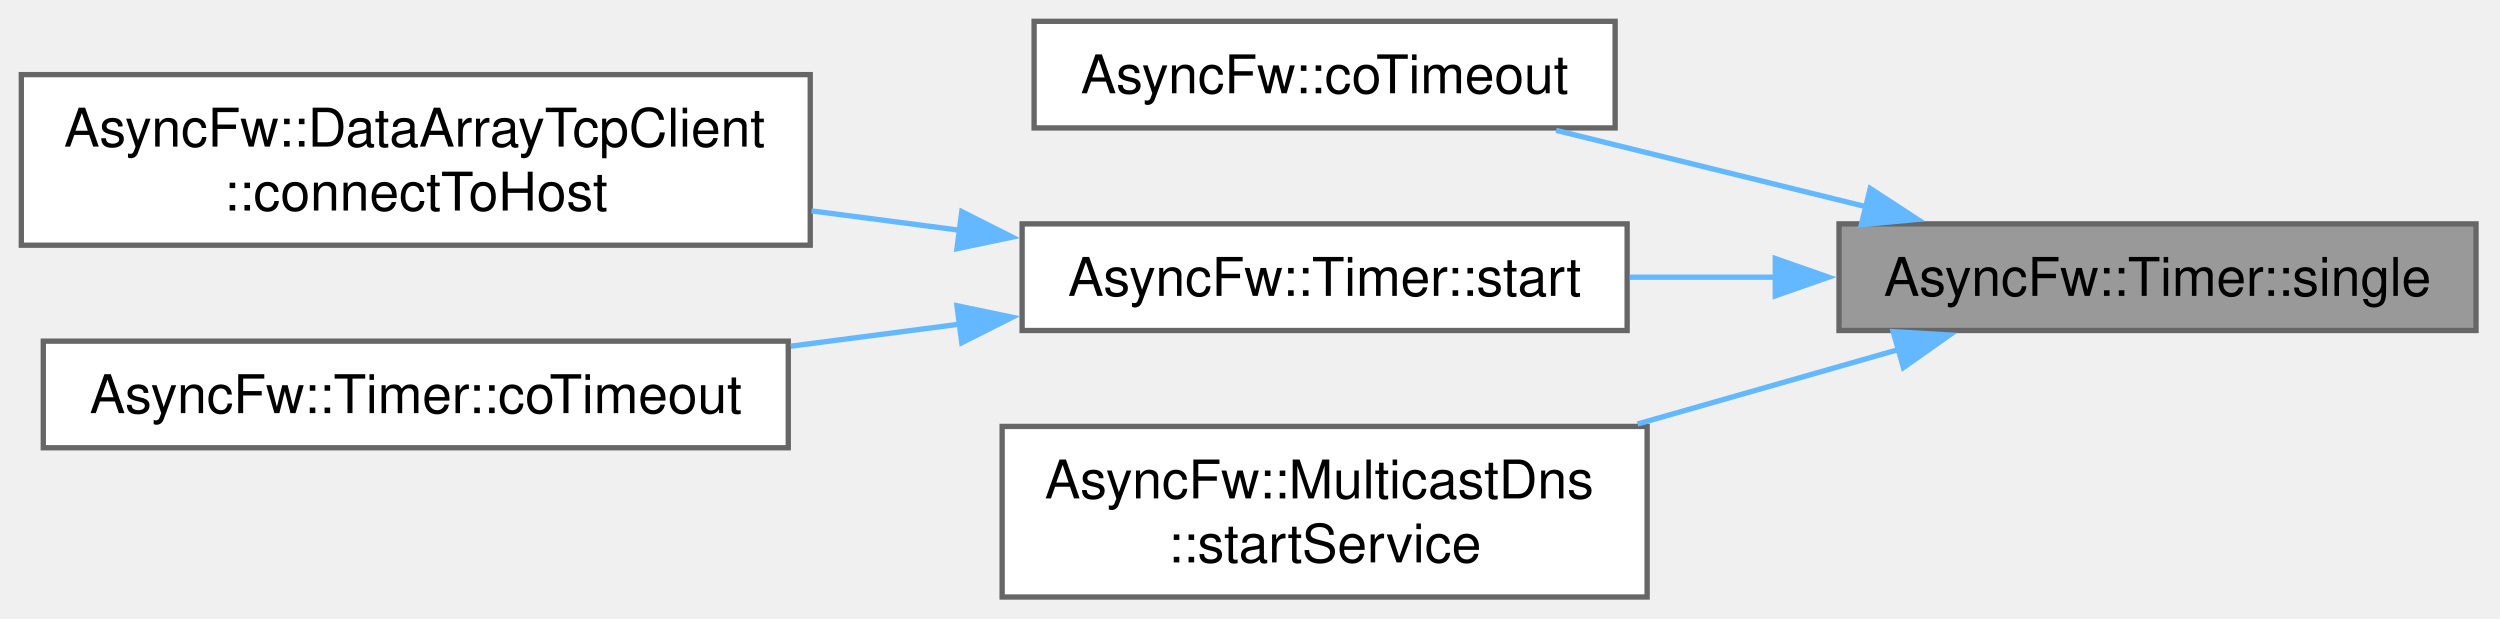
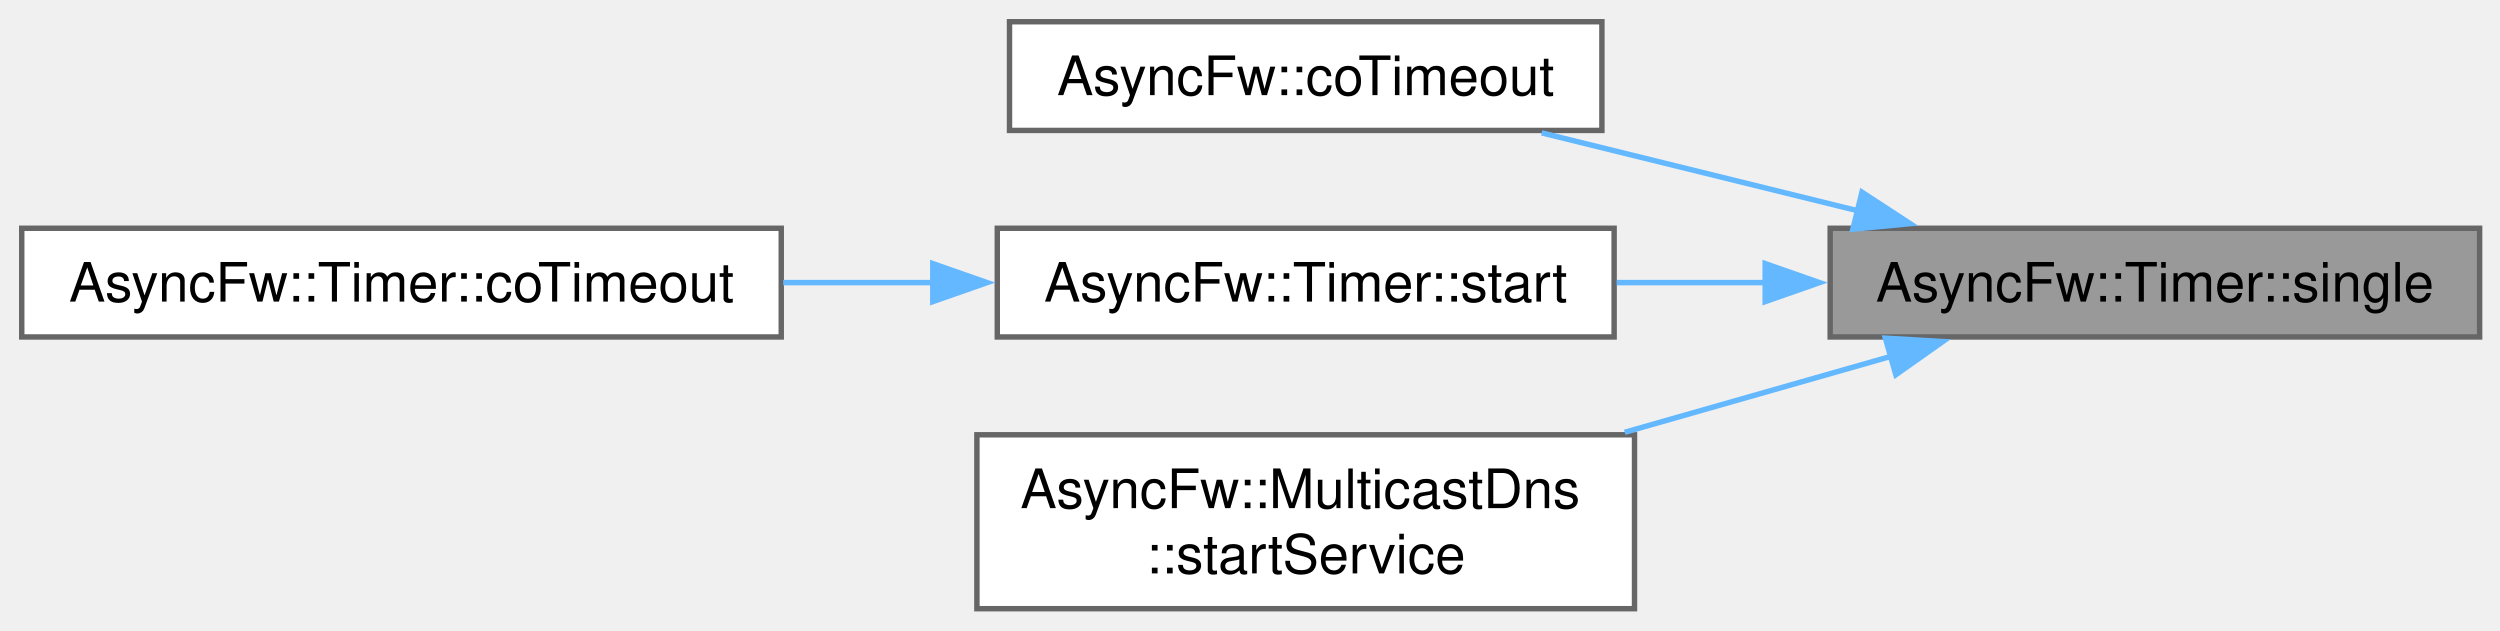
- <svg xmlns="http://www.w3.org/2000/svg" xmlns:xlink="http://www.w3.org/1999/xlink" width="469pt" height="116pt" viewBox="0.00 0.00 469.00 116.00">
+ <svg xmlns="http://www.w3.org/2000/svg" xmlns:xlink="http://www.w3.org/1999/xlink" width="460pt" height="116pt" viewBox="0.00 0.00 460.00 116.00">
  <g id="graph0" class="graph" transform="scale(1 1) rotate(0) translate(4 112)">
    <g id="Node000001" class="node">
      <g id="a_Node000001">
        <a xlink:title="Starts a single shot timer with the specified timeout.">
-           <polygon fill="#999999" stroke="#666666" points="460.5,-70 341,-70 341,-50 460.5,-50 460.5,-70" />
-           <text xml:space="preserve" text-anchor="middle" x="400.75" y="-56.5" font-family="Helvetica,sans-Serif" font-size="10.00">AsyncFw::Timer::single</text>
+           <polygon fill="#999999" stroke="#666666" points="452.25,-70 332.75,-70 332.75,-50 452.25,-50 452.25,-70" />
+           <text xml:space="preserve" text-anchor="middle" x="392.5" y="-56.5" font-family="Helvetica,sans-Serif" font-size="10.00">AsyncFw::Timer::single</text>
        </a>
      </g>
    </g>
    <g id="Node000002" class="node">
      <g id="a_Node000002">
        <a xlink:href="group__coroutine__api.html#ga37b3a970310b55e69ed1cb7aa9ab3646" target="_top" xlink:title="Non-blocking coroutine sleep for the specified timeout interval.">
-           <polygon fill="white" stroke="#666666" points="299,-108 190,-108 190,-88 299,-88 299,-108" />
-           <text xml:space="preserve" text-anchor="middle" x="244.5" y="-94.5" font-family="Helvetica,sans-Serif" font-size="10.00">AsyncFw::coTimeout</text>
+           <polygon fill="white" stroke="#666666" points="290.75,-108 181.75,-108 181.75,-88 290.75,-88 290.75,-108" />
+           <text xml:space="preserve" text-anchor="middle" x="236.25" y="-94.5" font-family="Helvetica,sans-Serif" font-size="10.00">AsyncFw::coTimeout</text>
        </a>
      </g>
    </g>
    <g id="edge1_Node000001_Node000002" class="edge">
      <g id="a_edge1_Node000001_Node000002">
        <a xlink:title=" ">
-           <path fill="none" stroke="#63b8ff" d="M346.24,-73.18C327.16,-77.88 305.94,-83.11 287.92,-87.55" />
-           <polygon fill="#63b8ff" stroke="#63b8ff" points="346.85,-76.64 355.72,-70.85 345.18,-69.84 346.85,-76.64" />
+           <path fill="none" stroke="#63b8ff" d="M337.99,-73.18C318.91,-77.88 297.69,-83.11 279.67,-87.55" />
+           <polygon fill="#63b8ff" stroke="#63b8ff" points="338.6,-76.64 347.47,-70.85 336.93,-69.84 338.6,-76.64" />
        </a>
      </g>
    </g>
    <g id="Node000003" class="node">
      <g id="a_Node000003">
        <a xlink:href="classAsyncFw_1_1Timer.html#a14d02d88bd3682afd7c8fd72cc670e46" target="_top" xlink:title="Starts or restarts a timer with the specified timeout. If the timer is already running,...">
-           <polygon fill="white" stroke="#666666" points="301.25,-70 187.75,-70 187.75,-50 301.25,-50 301.25,-70" />
-           <text xml:space="preserve" text-anchor="middle" x="244.5" y="-56.5" font-family="Helvetica,sans-Serif" font-size="10.00">AsyncFw::Timer::start</text>
+           <polygon fill="white" stroke="#666666" points="293,-70 179.5,-70 179.5,-50 293,-50 293,-70" />
+           <text xml:space="preserve" text-anchor="middle" x="236.25" y="-56.5" font-family="Helvetica,sans-Serif" font-size="10.00">AsyncFw::Timer::start</text>
        </a>
      </g>
    </g>
    <g id="edge2_Node000001_Node000003" class="edge">
      <g id="a_edge2_Node000001_Node000003">
        <a xlink:title=" ">
-           <path fill="none" stroke="#63b8ff" d="M329.06,-60C319.9,-60 310.63,-60 301.75,-60" />
-           <polygon fill="#63b8ff" stroke="#63b8ff" points="329.04,-63.5 339.04,-60 329.04,-56.5 329.04,-63.5" />
+           <path fill="none" stroke="#63b8ff" d="M320.81,-60C311.65,-60 302.38,-60 293.5,-60" />
+           <polygon fill="#63b8ff" stroke="#63b8ff" points="320.79,-63.5 330.79,-60 320.79,-56.5 320.79,-63.5" />
        </a>
      </g>
    </g>
-     <g id="Node000006" class="node">
-       <g id="a_Node000006">
+     <g id="Node000005" class="node">
+       <g id="a_Node000005">
        <a xlink:href="classAsyncFw_1_1MulticastDns.html#a010507720899efd7b653d3e33bc64f0a" target="_top" xlink:title="Registers and publishes a new local service to the network loop.">
-           <polygon fill="white" stroke="#666666" points="305,-32 184,-32 184,0 305,0 305,-32" />
-           <text xml:space="preserve" text-anchor="start" x="192" y="-18.5" font-family="Helvetica,sans-Serif" font-size="10.00">AsyncFw::MulticastDns</text>
-           <text xml:space="preserve" text-anchor="middle" x="244.5" y="-6.5" font-family="Helvetica,sans-Serif" font-size="10.00">::startService</text>
+           <polygon fill="white" stroke="#666666" points="296.75,-32 175.75,-32 175.75,0 296.75,0 296.75,-32" />
+           <text xml:space="preserve" text-anchor="start" x="183.75" y="-18.5" font-family="Helvetica,sans-Serif" font-size="10.00">AsyncFw::MulticastDns</text>
+           <text xml:space="preserve" text-anchor="middle" x="236.25" y="-6.5" font-family="Helvetica,sans-Serif" font-size="10.00">::startService</text>
        </a>
      </g>
    </g>
-     <g id="edge5_Node000001_Node000006" class="edge">
-       <g id="a_edge5_Node000001_Node000006">
+     <g id="edge4_Node000001_Node000005" class="edge">
+       <g id="a_edge4_Node000001_Node000005">
        <a xlink:title=" ">
-           <path fill="none" stroke="#63b8ff" d="M352.28,-46.46C336.77,-42.04 319.38,-37.07 303.2,-32.46" />
-           <polygon fill="#63b8ff" stroke="#63b8ff" points="351.16,-49.78 361.74,-49.16 353.08,-43.05 351.16,-49.78" />
+           <path fill="none" stroke="#63b8ff" d="M344.03,-46.46C328.52,-42.04 311.13,-37.07 294.95,-32.46" />
+           <polygon fill="#63b8ff" stroke="#63b8ff" points="342.91,-49.78 353.49,-49.16 344.83,-43.05 342.91,-49.78" />
        </a>
      </g>
    </g>
    <g id="Node000004" class="node">
      <g id="a_Node000004">
-         <a xlink:href="classAsyncFw_1_1DataArrayTcpClient.html#a39e5b88e09a327955fb47b64dc60f568" target="_top" xlink:title="Initiates a connection using a pre-configured socket's internal host settings.">
-           <polygon fill="white" stroke="#666666" points="148,-98 0,-98 0,-66 148,-66 148,-98" />
-           <text xml:space="preserve" text-anchor="start" x="8" y="-84.5" font-family="Helvetica,sans-Serif" font-size="10.00">AsyncFw::DataArrayTcpClient</text>
-           <text xml:space="preserve" text-anchor="middle" x="74" y="-72.5" font-family="Helvetica,sans-Serif" font-size="10.00">::connectToHost</text>
+         <a xlink:href="classAsyncFw_1_1Timer.html#aad1874fc8c5f41c278e4e4de81609e54" target="_top" xlink:title="Asynchronously waits for the specified timeout interval.">
+           <polygon fill="white" stroke="#666666" points="139.75,-70 0,-70 0,-50 139.75,-50 139.75,-70" />
+           <text xml:space="preserve" text-anchor="middle" x="69.88" y="-56.5" font-family="Helvetica,sans-Serif" font-size="10.00">AsyncFw::Timer::coTimeout</text>
        </a>
      </g>
    </g>
    <g id="edge3_Node000003_Node000004" class="edge">
      <g id="a_edge3_Node000003_Node000004">
        <a xlink:title=" ">
-           <path fill="none" stroke="#63b8ff" d="M176.01,-68.81C166.88,-70 157.47,-71.23 148.25,-72.44" />
-           <polygon fill="#63b8ff" stroke="#63b8ff" points="176.43,-72.29 185.89,-67.52 175.52,-65.35 176.43,-72.29" />
-         </a>
-       </g>
-     </g>
-     <g id="Node000005" class="node">
-       <g id="a_Node000005">
-         <a xlink:href="classAsyncFw_1_1Timer.html#aad1874fc8c5f41c278e4e4de81609e54" target="_top" xlink:title="Asynchronously waits for the specified timeout interval.">
-           <polygon fill="white" stroke="#666666" points="143.88,-48 4.12,-48 4.12,-28 143.88,-28 143.88,-48" />
-           <text xml:space="preserve" text-anchor="middle" x="74" y="-34.5" font-family="Helvetica,sans-Serif" font-size="10.00">AsyncFw::Timer::coTimeout</text>
-         </a>
-       </g>
-     </g>
-     <g id="edge4_Node000003_Node000005" class="edge">
-       <g id="a_edge4_Node000003_Node000005">
-         <a xlink:title=" ">
-           <path fill="none" stroke="#63b8ff" d="M176.2,-51.21C165.72,-49.84 154.88,-48.43 144.36,-47.06" />
-           <polygon fill="#63b8ff" stroke="#63b8ff" points="175.52,-54.65 185.89,-52.48 176.43,-47.71 175.52,-54.65" />
+           <path fill="none" stroke="#63b8ff" d="M167.75,-60C158.63,-60 149.26,-60 140.11,-60" />
+           <polygon fill="#63b8ff" stroke="#63b8ff" points="167.63,-63.5 177.63,-60 167.63,-56.5 167.63,-63.5" />
        </a>
      </g>
    </g>
  </g>
</svg>
